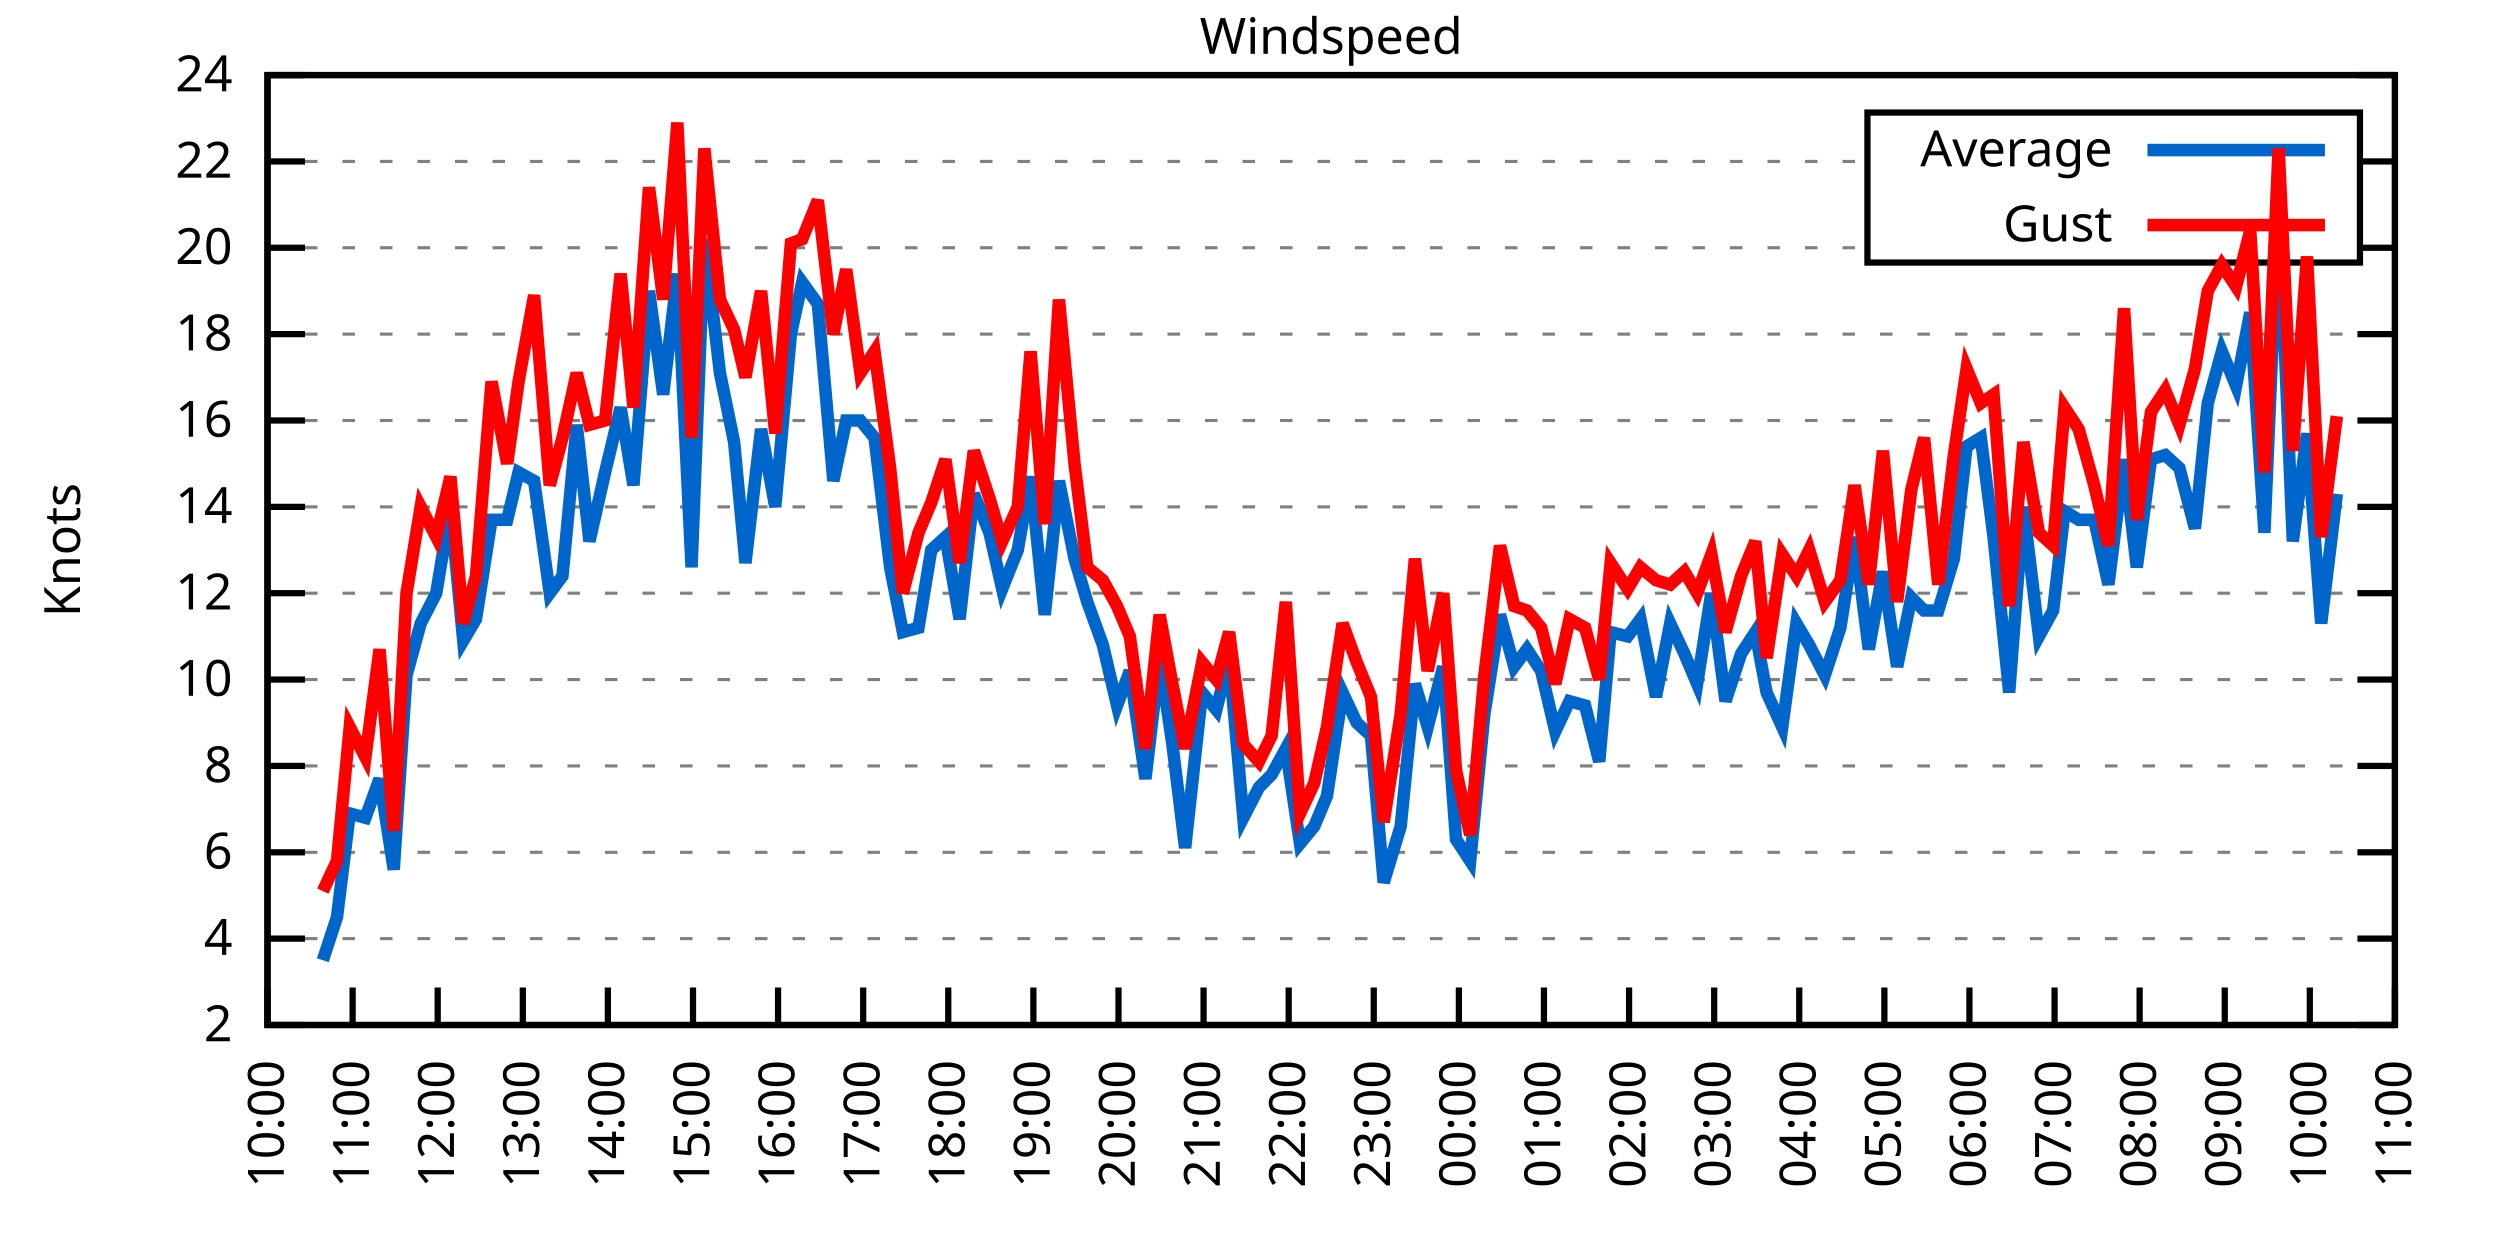
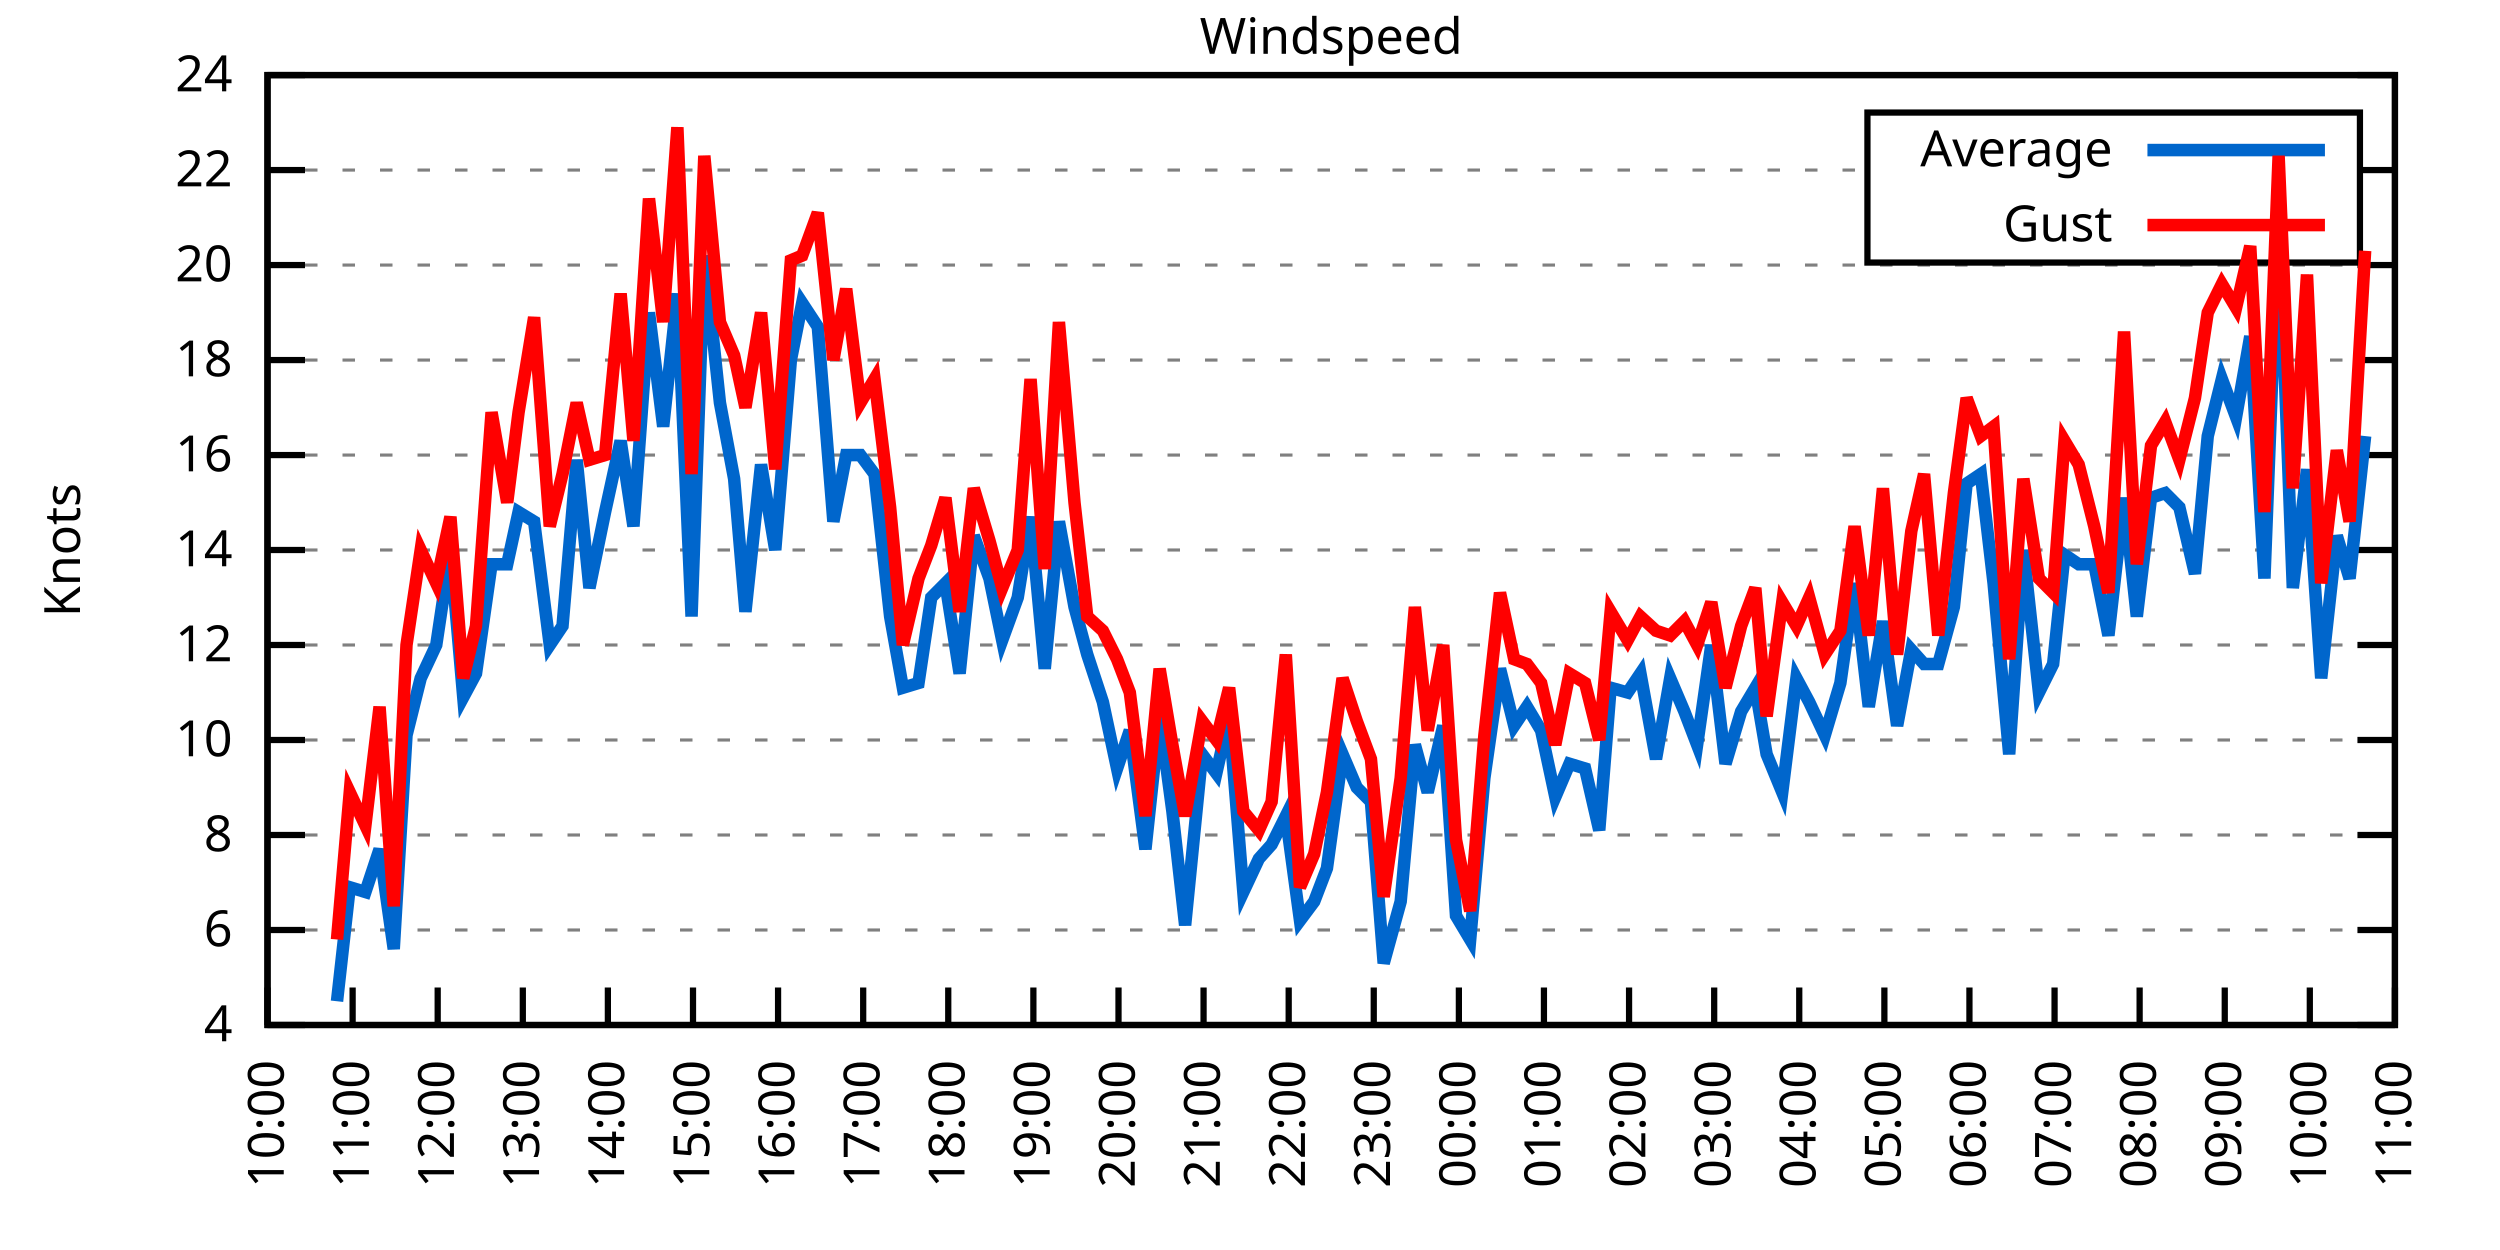
<svg xmlns="http://www.w3.org/2000/svg" xmlns:xlink="http://www.w3.org/1999/xlink" width="400" height="200" viewBox="0 0 400 200">
  <g id="gnuplot_canvas">
    <rect x="0" y="0" width="400" height="200" fill="none" />
    <defs>
      <circle id="gpDot" r="0.5" stroke-width="0.5" stroke="currentColor" />
      <path id="gpPt0" stroke-width="0.333" stroke="currentColor" d="M-1,0 h2 M0,-1 v2" />
      <path id="gpPt1" stroke-width="0.333" stroke="currentColor" d="M-1,-1 L1,1 M1,-1 L-1,1" />
      <path id="gpPt2" stroke-width="0.333" stroke="currentColor" d="M-1,0 L1,0 M0,-1 L0,1 M-1,-1 L1,1 M-1,1 L1,-1" />
      <rect id="gpPt3" stroke-width="0.333" stroke="currentColor" x="-1" y="-1" width="2" height="2" />
      <rect id="gpPt4" stroke-width="0.333" stroke="currentColor" fill="currentColor" x="-1" y="-1" width="2" height="2" />
      <circle id="gpPt5" stroke-width="0.333" stroke="currentColor" cx="0" cy="0" r="1" />
      <use xlink:href="#gpPt5" id="gpPt6" fill="currentColor" stroke="none" />
      <path id="gpPt7" stroke-width="0.333" stroke="currentColor" d="M0,-1.33 L-1.33,0.67 L1.33,0.67 z" />
      <use xlink:href="#gpPt7" id="gpPt8" fill="currentColor" stroke="none" />
      <use xlink:href="#gpPt7" id="gpPt9" stroke="currentColor" transform="rotate(180)" />
      <use xlink:href="#gpPt9" id="gpPt10" fill="currentColor" stroke="none" />
      <use xlink:href="#gpPt3" id="gpPt11" stroke="currentColor" transform="rotate(45)" />
      <use xlink:href="#gpPt11" id="gpPt12" fill="currentColor" stroke="none" />
      <path id="gpPt13" stroke-width="0.333" stroke="currentColor" d="M0,1.330 L1.265,0.411 L0.782,-1.067 L-0.782,-1.076 L-1.265,0.411 z" />
      <use xlink:href="#gpPt13" id="gpPt14" fill="currentColor" stroke="none" />
      <filter id="textbox" filterUnits="objectBoundingBox" x="0" y="0" height="1" width="1">
        <feFlood flood-color="white" flood-opacity="1" result="bgnd" />
        <feComposite in="SourceGraphic" in2="bgnd" operator="atop" />
      </filter>
      <filter id="greybox" filterUnits="objectBoundingBox" x="0" y="0" height="1" width="1">
        <feFlood flood-color="lightgrey" flood-opacity="1" result="grey" />
        <feComposite in="SourceGraphic" in2="grey" operator="atop" />
      </filter>
    </defs>
    <g fill="none" color="white" stroke="currentColor" stroke-width="1.00" stroke-linecap="butt" stroke-linejoin="miter">
</g>
    <g fill="none" color="black" stroke="currentColor" stroke-width="1.00" stroke-linecap="butt" stroke-linejoin="miter">
      <g stroke="none" shape-rendering="crispEdges">
        <polygon fill="rgb(255, 255, 255)" points="42.80,164.00 383.18,164.00 383.18,12.02 42.80,12.02 " />
      </g>
    </g>
    <g fill="none" color="black" stroke="currentColor" stroke-width="1.00" stroke-linecap="butt" stroke-linejoin="miter">
</g>
    <g fill="none" color="black" stroke="black" stroke-width="0.50" stroke-linecap="butt" stroke-linejoin="miter">
</g>
    <g fill="none" color="gray" stroke="currentColor" stroke-width="0.50" stroke-linecap="butt" stroke-linejoin="miter">
      <path stroke="gray" stroke-dasharray="2,4" class="gridline" d="M42.80,164.00 L383.19,164.00  " />
    </g>
    <g fill="none" color="gray" stroke="gray" stroke-width="1.00" stroke-linecap="butt" stroke-linejoin="miter">
</g>
    <g fill="none" color="black" stroke="currentColor" stroke-width="1.00" stroke-linecap="butt" stroke-linejoin="miter">
      <path stroke="black" d="M42.80,164.00 L48.80,164.00 M383.19,164.00 L377.19,164.00  " />
      <g transform="translate(37.20,166.60)" stroke="none" fill="black" font-family="Sans" font-size="8.00" text-anchor="end">
        <text>
-           <tspan font-family="Sans"> 2</tspan>
-         </text>
-       </g>
-     </g>
-     <g fill="none" color="black" stroke="currentColor" stroke-width="1.00" stroke-linecap="butt" stroke-linejoin="miter">
- </g>
-     <g fill="none" color="black" stroke="black" stroke-width="0.50" stroke-linecap="butt" stroke-linejoin="miter">
- </g>
-     <g fill="none" color="gray" stroke="currentColor" stroke-width="0.50" stroke-linecap="butt" stroke-linejoin="miter">
-       <path stroke="gray" stroke-dasharray="2,4" class="gridline" d="M42.80,150.18 L383.19,150.18  " />
-     </g>
-     <g fill="none" color="gray" stroke="gray" stroke-width="1.00" stroke-linecap="butt" stroke-linejoin="miter">
- </g>
-     <g fill="none" color="black" stroke="currentColor" stroke-width="1.00" stroke-linecap="butt" stroke-linejoin="miter">
-       <path stroke="black" d="M42.80,150.18 L48.80,150.18 M383.19,150.18 L377.19,150.18  " />
-       <g transform="translate(37.20,152.78)" stroke="none" fill="black" font-family="Sans" font-size="8.00" text-anchor="end">
-         <text>
          <tspan font-family="Sans"> 4</tspan>
        </text>
      </g>
    </g>
    <g fill="none" color="black" stroke="currentColor" stroke-width="1.00" stroke-linecap="butt" stroke-linejoin="miter">
</g>
    <g fill="none" color="black" stroke="black" stroke-width="0.50" stroke-linecap="butt" stroke-linejoin="miter">
</g>
    <g fill="none" color="gray" stroke="currentColor" stroke-width="0.50" stroke-linecap="butt" stroke-linejoin="miter">
-       <path stroke="gray" stroke-dasharray="2,4" class="gridline" d="M42.80,136.37 L383.19,136.37  " />
-     </g>
-     <g fill="none" color="gray" stroke="gray" stroke-width="1.00" stroke-linecap="butt" stroke-linejoin="miter">
- </g>
-     <g fill="none" color="black" stroke="currentColor" stroke-width="1.00" stroke-linecap="butt" stroke-linejoin="miter">
-       <path stroke="black" d="M42.80,136.37 L48.80,136.37 M383.19,136.37 L377.19,136.37  " />
-       <g transform="translate(37.20,138.97)" stroke="none" fill="black" font-family="Sans" font-size="8.00" text-anchor="end">
+       <path stroke="gray" stroke-dasharray="2,4" class="gridline" d="M42.80,148.80 L383.19,148.80  " />
+     </g>
+     <g fill="none" color="gray" stroke="gray" stroke-width="1.00" stroke-linecap="butt" stroke-linejoin="miter">
+ </g>
+     <g fill="none" color="black" stroke="currentColor" stroke-width="1.00" stroke-linecap="butt" stroke-linejoin="miter">
+       <path stroke="black" d="M42.80,148.80 L48.80,148.80 M383.19,148.80 L377.19,148.80  " />
+       <g transform="translate(37.20,151.40)" stroke="none" fill="black" font-family="Sans" font-size="8.00" text-anchor="end">
        <text>
          <tspan font-family="Sans"> 6</tspan>
        </text>
      </g>
    </g>
    <g fill="none" color="black" stroke="currentColor" stroke-width="1.00" stroke-linecap="butt" stroke-linejoin="miter">
</g>
    <g fill="none" color="black" stroke="black" stroke-width="0.50" stroke-linecap="butt" stroke-linejoin="miter">
</g>
    <g fill="none" color="gray" stroke="currentColor" stroke-width="0.50" stroke-linecap="butt" stroke-linejoin="miter">
-       <path stroke="gray" stroke-dasharray="2,4" class="gridline" d="M42.80,122.55 L383.19,122.55  " />
-     </g>
-     <g fill="none" color="gray" stroke="gray" stroke-width="1.00" stroke-linecap="butt" stroke-linejoin="miter">
- </g>
-     <g fill="none" color="black" stroke="currentColor" stroke-width="1.00" stroke-linecap="butt" stroke-linejoin="miter">
-       <path stroke="black" d="M42.80,122.55 L48.80,122.55 M383.19,122.55 L377.19,122.55  " />
-       <g transform="translate(37.20,125.15)" stroke="none" fill="black" font-family="Sans" font-size="8.00" text-anchor="end">
+       <path stroke="gray" stroke-dasharray="2,4" class="gridline" d="M42.80,133.60 L383.19,133.60  " />
+     </g>
+     <g fill="none" color="gray" stroke="gray" stroke-width="1.00" stroke-linecap="butt" stroke-linejoin="miter">
+ </g>
+     <g fill="none" color="black" stroke="currentColor" stroke-width="1.00" stroke-linecap="butt" stroke-linejoin="miter">
+       <path stroke="black" d="M42.80,133.60 L48.80,133.60 M383.19,133.60 L377.19,133.60  " />
+       <g transform="translate(37.20,136.20)" stroke="none" fill="black" font-family="Sans" font-size="8.00" text-anchor="end">
        <text>
          <tspan font-family="Sans"> 8</tspan>
        </text>
      </g>
    </g>
    <g fill="none" color="black" stroke="currentColor" stroke-width="1.00" stroke-linecap="butt" stroke-linejoin="miter">
</g>
    <g fill="none" color="black" stroke="black" stroke-width="0.50" stroke-linecap="butt" stroke-linejoin="miter">
</g>
    <g fill="none" color="gray" stroke="currentColor" stroke-width="0.50" stroke-linecap="butt" stroke-linejoin="miter">
-       <path stroke="gray" stroke-dasharray="2,4" class="gridline" d="M42.80,108.73 L383.19,108.73  " />
-     </g>
-     <g fill="none" color="gray" stroke="gray" stroke-width="1.00" stroke-linecap="butt" stroke-linejoin="miter">
- </g>
-     <g fill="none" color="black" stroke="currentColor" stroke-width="1.00" stroke-linecap="butt" stroke-linejoin="miter">
-       <path stroke="black" d="M42.80,108.73 L48.80,108.73 M383.19,108.73 L377.19,108.73  " />
-       <g transform="translate(37.20,111.33)" stroke="none" fill="black" font-family="Sans" font-size="8.00" text-anchor="end">
+       <path stroke="gray" stroke-dasharray="2,4" class="gridline" d="M42.80,118.40 L383.19,118.40  " />
+     </g>
+     <g fill="none" color="gray" stroke="gray" stroke-width="1.00" stroke-linecap="butt" stroke-linejoin="miter">
+ </g>
+     <g fill="none" color="black" stroke="currentColor" stroke-width="1.00" stroke-linecap="butt" stroke-linejoin="miter">
+       <path stroke="black" d="M42.80,118.40 L48.80,118.40 M383.19,118.40 L377.19,118.40  " />
+       <g transform="translate(37.20,121.00)" stroke="none" fill="black" font-family="Sans" font-size="8.00" text-anchor="end">
        <text>
          <tspan font-family="Sans"> 10</tspan>
        </text>
      </g>
    </g>
    <g fill="none" color="black" stroke="currentColor" stroke-width="1.00" stroke-linecap="butt" stroke-linejoin="miter">
</g>
    <g fill="none" color="black" stroke="black" stroke-width="0.50" stroke-linecap="butt" stroke-linejoin="miter">
</g>
    <g fill="none" color="gray" stroke="currentColor" stroke-width="0.50" stroke-linecap="butt" stroke-linejoin="miter">
-       <path stroke="gray" stroke-dasharray="2,4" class="gridline" d="M42.80,94.91 L383.19,94.91  " />
-     </g>
-     <g fill="none" color="gray" stroke="gray" stroke-width="1.00" stroke-linecap="butt" stroke-linejoin="miter">
- </g>
-     <g fill="none" color="black" stroke="currentColor" stroke-width="1.00" stroke-linecap="butt" stroke-linejoin="miter">
-       <path stroke="black" d="M42.80,94.91 L48.80,94.91 M383.19,94.91 L377.19,94.91  " />
-       <g transform="translate(37.20,97.51)" stroke="none" fill="black" font-family="Sans" font-size="8.00" text-anchor="end">
+       <path stroke="gray" stroke-dasharray="2,4" class="gridline" d="M42.80,103.20 L383.19,103.20  " />
+     </g>
+     <g fill="none" color="gray" stroke="gray" stroke-width="1.00" stroke-linecap="butt" stroke-linejoin="miter">
+ </g>
+     <g fill="none" color="black" stroke="currentColor" stroke-width="1.00" stroke-linecap="butt" stroke-linejoin="miter">
+       <path stroke="black" d="M42.80,103.20 L48.80,103.20 M383.19,103.20 L377.19,103.20  " />
+       <g transform="translate(37.20,105.80)" stroke="none" fill="black" font-family="Sans" font-size="8.00" text-anchor="end">
        <text>
          <tspan font-family="Sans"> 12</tspan>
        </text>
      </g>
    </g>
    <g fill="none" color="black" stroke="currentColor" stroke-width="1.00" stroke-linecap="butt" stroke-linejoin="miter">
</g>
    <g fill="none" color="black" stroke="black" stroke-width="0.50" stroke-linecap="butt" stroke-linejoin="miter">
</g>
    <g fill="none" color="gray" stroke="currentColor" stroke-width="0.50" stroke-linecap="butt" stroke-linejoin="miter">
-       <path stroke="gray" stroke-dasharray="2,4" class="gridline" d="M42.80,81.10 L383.19,81.10  " />
-     </g>
-     <g fill="none" color="gray" stroke="gray" stroke-width="1.00" stroke-linecap="butt" stroke-linejoin="miter">
- </g>
-     <g fill="none" color="black" stroke="currentColor" stroke-width="1.00" stroke-linecap="butt" stroke-linejoin="miter">
-       <path stroke="black" d="M42.80,81.10 L48.80,81.10 M383.19,81.10 L377.19,81.10  " />
-       <g transform="translate(37.20,83.70)" stroke="none" fill="black" font-family="Sans" font-size="8.00" text-anchor="end">
+       <path stroke="gray" stroke-dasharray="2,4" class="gridline" d="M42.80,88.00 L383.19,88.00  " />
+     </g>
+     <g fill="none" color="gray" stroke="gray" stroke-width="1.00" stroke-linecap="butt" stroke-linejoin="miter">
+ </g>
+     <g fill="none" color="black" stroke="currentColor" stroke-width="1.00" stroke-linecap="butt" stroke-linejoin="miter">
+       <path stroke="black" d="M42.80,88.00 L48.80,88.00 M383.19,88.00 L377.19,88.00  " />
+       <g transform="translate(37.20,90.60)" stroke="none" fill="black" font-family="Sans" font-size="8.00" text-anchor="end">
        <text>
          <tspan font-family="Sans"> 14</tspan>
        </text>
      </g>
    </g>
    <g fill="none" color="black" stroke="currentColor" stroke-width="1.00" stroke-linecap="butt" stroke-linejoin="miter">
</g>
    <g fill="none" color="black" stroke="black" stroke-width="0.50" stroke-linecap="butt" stroke-linejoin="miter">
</g>
    <g fill="none" color="gray" stroke="currentColor" stroke-width="0.50" stroke-linecap="butt" stroke-linejoin="miter">
-       <path stroke="gray" stroke-dasharray="2,4" class="gridline" d="M42.80,67.28 L383.19,67.28  " />
-     </g>
-     <g fill="none" color="gray" stroke="gray" stroke-width="1.00" stroke-linecap="butt" stroke-linejoin="miter">
- </g>
-     <g fill="none" color="black" stroke="currentColor" stroke-width="1.00" stroke-linecap="butt" stroke-linejoin="miter">
-       <path stroke="black" d="M42.80,67.28 L48.80,67.28 M383.19,67.28 L377.19,67.28  " />
-       <g transform="translate(37.20,69.88)" stroke="none" fill="black" font-family="Sans" font-size="8.00" text-anchor="end">
+       <path stroke="gray" stroke-dasharray="2,4" class="gridline" d="M42.80,72.81 L383.19,72.81  " />
+     </g>
+     <g fill="none" color="gray" stroke="gray" stroke-width="1.00" stroke-linecap="butt" stroke-linejoin="miter">
+ </g>
+     <g fill="none" color="black" stroke="currentColor" stroke-width="1.00" stroke-linecap="butt" stroke-linejoin="miter">
+       <path stroke="black" d="M42.80,72.81 L48.80,72.81 M383.19,72.81 L377.19,72.81  " />
+       <g transform="translate(37.20,75.41)" stroke="none" fill="black" font-family="Sans" font-size="8.00" text-anchor="end">
        <text>
          <tspan font-family="Sans"> 16</tspan>
        </text>
      </g>
    </g>
    <g fill="none" color="black" stroke="currentColor" stroke-width="1.00" stroke-linecap="butt" stroke-linejoin="miter">
</g>
    <g fill="none" color="black" stroke="black" stroke-width="0.50" stroke-linecap="butt" stroke-linejoin="miter">
</g>
    <g fill="none" color="gray" stroke="currentColor" stroke-width="0.50" stroke-linecap="butt" stroke-linejoin="miter">
-       <path stroke="gray" stroke-dasharray="2,4" class="gridline" d="M42.80,53.46 L383.19,53.46  " />
-     </g>
-     <g fill="none" color="gray" stroke="gray" stroke-width="1.00" stroke-linecap="butt" stroke-linejoin="miter">
- </g>
-     <g fill="none" color="black" stroke="currentColor" stroke-width="1.00" stroke-linecap="butt" stroke-linejoin="miter">
-       <path stroke="black" d="M42.80,53.46 L48.80,53.46 M383.19,53.46 L377.19,53.46  " />
-       <g transform="translate(37.20,56.06)" stroke="none" fill="black" font-family="Sans" font-size="8.00" text-anchor="end">
+       <path stroke="gray" stroke-dasharray="2,4" class="gridline" d="M42.80,57.61 L383.19,57.61  " />
+     </g>
+     <g fill="none" color="gray" stroke="gray" stroke-width="1.00" stroke-linecap="butt" stroke-linejoin="miter">
+ </g>
+     <g fill="none" color="black" stroke="currentColor" stroke-width="1.00" stroke-linecap="butt" stroke-linejoin="miter">
+       <path stroke="black" d="M42.80,57.61 L48.80,57.61 M383.19,57.61 L377.19,57.61  " />
+       <g transform="translate(37.20,60.21)" stroke="none" fill="black" font-family="Sans" font-size="8.00" text-anchor="end">
        <text>
          <tspan font-family="Sans"> 18</tspan>
        </text>
      </g>
    </g>
    <g fill="none" color="black" stroke="currentColor" stroke-width="1.00" stroke-linecap="butt" stroke-linejoin="miter">
</g>
    <g fill="none" color="black" stroke="black" stroke-width="0.50" stroke-linecap="butt" stroke-linejoin="miter">
</g>
    <g fill="none" color="gray" stroke="currentColor" stroke-width="0.50" stroke-linecap="butt" stroke-linejoin="miter">
-       <path stroke="gray" stroke-dasharray="2,4" class="gridline" d="M42.80,39.64 L298.79,39.64 M377.59,39.64 L383.19,39.64  " />
-     </g>
-     <g fill="none" color="gray" stroke="gray" stroke-width="1.00" stroke-linecap="butt" stroke-linejoin="miter">
- </g>
-     <g fill="none" color="black" stroke="currentColor" stroke-width="1.00" stroke-linecap="butt" stroke-linejoin="miter">
-       <path stroke="black" d="M42.80,39.64 L48.80,39.64 M383.19,39.64 L377.19,39.64  " />
-       <g transform="translate(37.20,42.24)" stroke="none" fill="black" font-family="Sans" font-size="8.00" text-anchor="end">
+       <path stroke="gray" stroke-dasharray="2,4" class="gridline" d="M42.80,42.41 L383.19,42.41  " />
+     </g>
+     <g fill="none" color="gray" stroke="gray" stroke-width="1.00" stroke-linecap="butt" stroke-linejoin="miter">
+ </g>
+     <g fill="none" color="black" stroke="currentColor" stroke-width="1.00" stroke-linecap="butt" stroke-linejoin="miter">
+       <path stroke="black" d="M42.80,42.41 L48.80,42.41 M383.19,42.41 L377.19,42.41  " />
+       <g transform="translate(37.20,45.01)" stroke="none" fill="black" font-family="Sans" font-size="8.00" text-anchor="end">
        <text>
          <tspan font-family="Sans"> 20</tspan>
        </text>
      </g>
    </g>
    <g fill="none" color="black" stroke="currentColor" stroke-width="1.00" stroke-linecap="butt" stroke-linejoin="miter">
</g>
    <g fill="none" color="black" stroke="black" stroke-width="0.50" stroke-linecap="butt" stroke-linejoin="miter">
</g>
    <g fill="none" color="gray" stroke="currentColor" stroke-width="0.50" stroke-linecap="butt" stroke-linejoin="miter">
-       <path stroke="gray" stroke-dasharray="2,4" class="gridline" d="M42.80,25.83 L298.79,25.83 M377.59,25.83 L383.19,25.83  " />
-     </g>
-     <g fill="none" color="gray" stroke="gray" stroke-width="1.00" stroke-linecap="butt" stroke-linejoin="miter">
- </g>
-     <g fill="none" color="black" stroke="currentColor" stroke-width="1.00" stroke-linecap="butt" stroke-linejoin="miter">
-       <path stroke="black" d="M42.80,25.83 L48.80,25.83 M383.19,25.83 L377.19,25.83  " />
-       <g transform="translate(37.20,28.43)" stroke="none" fill="black" font-family="Sans" font-size="8.00" text-anchor="end">
+       <path stroke="gray" stroke-dasharray="2,4" class="gridline" d="M42.80,27.21 L298.79,27.21 M377.59,27.21 L383.19,27.21  " />
+     </g>
+     <g fill="none" color="gray" stroke="gray" stroke-width="1.00" stroke-linecap="butt" stroke-linejoin="miter">
+ </g>
+     <g fill="none" color="black" stroke="currentColor" stroke-width="1.00" stroke-linecap="butt" stroke-linejoin="miter">
+       <path stroke="black" d="M42.80,27.21 L48.80,27.21 M383.19,27.21 L377.19,27.21  " />
+       <g transform="translate(37.20,29.81)" stroke="none" fill="black" font-family="Sans" font-size="8.00" text-anchor="end">
        <text>
          <tspan font-family="Sans"> 22</tspan>
        </text>
      </g>
    </g>
    <g fill="none" color="black" stroke="currentColor" stroke-width="1.00" stroke-linecap="butt" stroke-linejoin="miter">
</g>
    <g fill="none" color="black" stroke="black" stroke-width="0.50" stroke-linecap="butt" stroke-linejoin="miter">
</g>
    <g fill="none" color="gray" stroke="currentColor" stroke-width="0.50" stroke-linecap="butt" stroke-linejoin="miter">
      <path stroke="gray" stroke-dasharray="2,4" class="gridline" d="M42.80,12.01 L383.19,12.01  " />
    </g>
    <g fill="none" color="gray" stroke="gray" stroke-width="1.00" stroke-linecap="butt" stroke-linejoin="miter">
</g>
    <g fill="none" color="black" stroke="currentColor" stroke-width="1.00" stroke-linecap="butt" stroke-linejoin="miter">
      <path stroke="black" d="M42.80,12.01 L48.80,12.01 M383.19,12.01 L377.19,12.01  " />
      <g transform="translate(37.20,14.61)" stroke="none" fill="black" font-family="Sans" font-size="8.00" text-anchor="end">
        <text>
          <tspan font-family="Sans"> 24</tspan>
        </text>
      </g>
    </g>
    <g fill="none" color="black" stroke="currentColor" stroke-width="1.00" stroke-linecap="butt" stroke-linejoin="miter">
      <path stroke="black" d="M42.80,164.00 L42.80,158.00  " />
      <g transform="translate(45.40,169.60) rotate(270.00)" stroke="none" fill="black" font-family="Sans" font-size="8.00" text-anchor="end">
        <text>
          <tspan font-family="Sans">10:00</tspan>
        </text>
      </g>
    </g>
    <g fill="none" color="black" stroke="currentColor" stroke-width="1.00" stroke-linecap="butt" stroke-linejoin="miter">
      <path stroke="black" d="M56.42,164.00 L56.42,158.00  " />
      <g transform="translate(59.02,169.60) rotate(270.00)" stroke="none" fill="black" font-family="Sans" font-size="8.00" text-anchor="end">
        <text>
          <tspan font-family="Sans">11:00</tspan>
        </text>
      </g>
    </g>
    <g fill="none" color="black" stroke="currentColor" stroke-width="1.00" stroke-linecap="butt" stroke-linejoin="miter">
      <path stroke="black" d="M70.03,164.00 L70.03,158.00  " />
      <g transform="translate(72.63,169.60) rotate(270.00)" stroke="none" fill="black" font-family="Sans" font-size="8.00" text-anchor="end">
        <text>
          <tspan font-family="Sans">12:00</tspan>
        </text>
      </g>
    </g>
    <g fill="none" color="black" stroke="currentColor" stroke-width="1.00" stroke-linecap="butt" stroke-linejoin="miter">
      <path stroke="black" d="M83.65,164.00 L83.65,158.00  " />
      <g transform="translate(86.25,169.60) rotate(270.00)" stroke="none" fill="black" font-family="Sans" font-size="8.00" text-anchor="end">
        <text>
          <tspan font-family="Sans">13:00</tspan>
        </text>
      </g>
    </g>
    <g fill="none" color="black" stroke="currentColor" stroke-width="1.00" stroke-linecap="butt" stroke-linejoin="miter">
      <path stroke="black" d="M97.26,164.00 L97.26,158.00  " />
      <g transform="translate(99.86,169.60) rotate(270.00)" stroke="none" fill="black" font-family="Sans" font-size="8.00" text-anchor="end">
        <text>
          <tspan font-family="Sans">14:00</tspan>
        </text>
      </g>
    </g>
    <g fill="none" color="black" stroke="currentColor" stroke-width="1.00" stroke-linecap="butt" stroke-linejoin="miter">
      <path stroke="black" d="M110.88,164.00 L110.88,158.00  " />
      <g transform="translate(113.48,169.60) rotate(270.00)" stroke="none" fill="black" font-family="Sans" font-size="8.00" text-anchor="end">
        <text>
          <tspan font-family="Sans">15:00</tspan>
        </text>
      </g>
    </g>
    <g fill="none" color="black" stroke="currentColor" stroke-width="1.00" stroke-linecap="butt" stroke-linejoin="miter">
      <path stroke="black" d="M124.49,164.00 L124.49,158.00  " />
      <g transform="translate(127.09,169.60) rotate(270.00)" stroke="none" fill="black" font-family="Sans" font-size="8.00" text-anchor="end">
        <text>
          <tspan font-family="Sans">16:00</tspan>
        </text>
      </g>
    </g>
    <g fill="none" color="black" stroke="currentColor" stroke-width="1.00" stroke-linecap="butt" stroke-linejoin="miter">
      <path stroke="black" d="M138.11,164.00 L138.11,158.00  " />
      <g transform="translate(140.71,169.60) rotate(270.00)" stroke="none" fill="black" font-family="Sans" font-size="8.00" text-anchor="end">
        <text>
          <tspan font-family="Sans">17:00</tspan>
        </text>
      </g>
    </g>
    <g fill="none" color="black" stroke="currentColor" stroke-width="1.00" stroke-linecap="butt" stroke-linejoin="miter">
      <path stroke="black" d="M151.72,164.00 L151.72,158.00  " />
      <g transform="translate(154.32,169.60) rotate(270.00)" stroke="none" fill="black" font-family="Sans" font-size="8.00" text-anchor="end">
        <text>
          <tspan font-family="Sans">18:00</tspan>
        </text>
      </g>
    </g>
    <g fill="none" color="black" stroke="currentColor" stroke-width="1.00" stroke-linecap="butt" stroke-linejoin="miter">
      <path stroke="black" d="M165.34,164.00 L165.34,158.00  " />
      <g transform="translate(167.94,169.60) rotate(270.00)" stroke="none" fill="black" font-family="Sans" font-size="8.00" text-anchor="end">
        <text>
          <tspan font-family="Sans">19:00</tspan>
        </text>
      </g>
    </g>
    <g fill="none" color="black" stroke="currentColor" stroke-width="1.00" stroke-linecap="butt" stroke-linejoin="miter">
      <path stroke="black" d="M178.96,164.00 L178.96,158.00  " />
      <g transform="translate(181.56,169.60) rotate(270.00)" stroke="none" fill="black" font-family="Sans" font-size="8.00" text-anchor="end">
        <text>
          <tspan font-family="Sans">20:00</tspan>
        </text>
      </g>
    </g>
    <g fill="none" color="black" stroke="currentColor" stroke-width="1.00" stroke-linecap="butt" stroke-linejoin="miter">
      <path stroke="black" d="M192.57,164.00 L192.57,158.00  " />
      <g transform="translate(195.17,169.60) rotate(270.00)" stroke="none" fill="black" font-family="Sans" font-size="8.00" text-anchor="end">
        <text>
          <tspan font-family="Sans">21:00</tspan>
        </text>
      </g>
    </g>
    <g fill="none" color="black" stroke="currentColor" stroke-width="1.00" stroke-linecap="butt" stroke-linejoin="miter">
      <path stroke="black" d="M206.19,164.00 L206.19,158.00  " />
      <g transform="translate(208.79,169.60) rotate(270.00)" stroke="none" fill="black" font-family="Sans" font-size="8.00" text-anchor="end">
        <text>
          <tspan font-family="Sans">22:00</tspan>
        </text>
      </g>
    </g>
    <g fill="none" color="black" stroke="currentColor" stroke-width="1.00" stroke-linecap="butt" stroke-linejoin="miter">
      <path stroke="black" d="M219.80,164.00 L219.80,158.00  " />
      <g transform="translate(222.40,169.60) rotate(270.00)" stroke="none" fill="black" font-family="Sans" font-size="8.00" text-anchor="end">
        <text>
          <tspan font-family="Sans">23:00</tspan>
        </text>
      </g>
    </g>
    <g fill="none" color="black" stroke="currentColor" stroke-width="1.00" stroke-linecap="butt" stroke-linejoin="miter">
      <path stroke="black" d="M233.42,164.00 L233.42,158.00  " />
      <g transform="translate(236.02,169.60) rotate(270.00)" stroke="none" fill="black" font-family="Sans" font-size="8.00" text-anchor="end">
        <text>
          <tspan font-family="Sans">00:00</tspan>
        </text>
      </g>
    </g>
    <g fill="none" color="black" stroke="currentColor" stroke-width="1.00" stroke-linecap="butt" stroke-linejoin="miter">
      <path stroke="black" d="M247.03,164.00 L247.03,158.00  " />
      <g transform="translate(249.63,169.60) rotate(270.00)" stroke="none" fill="black" font-family="Sans" font-size="8.00" text-anchor="end">
        <text>
          <tspan font-family="Sans">01:00</tspan>
        </text>
      </g>
    </g>
    <g fill="none" color="black" stroke="currentColor" stroke-width="1.00" stroke-linecap="butt" stroke-linejoin="miter">
      <path stroke="black" d="M260.65,164.00 L260.65,158.00  " />
      <g transform="translate(263.25,169.60) rotate(270.00)" stroke="none" fill="black" font-family="Sans" font-size="8.00" text-anchor="end">
        <text>
          <tspan font-family="Sans">02:00</tspan>
        </text>
      </g>
    </g>
    <g fill="none" color="black" stroke="currentColor" stroke-width="1.00" stroke-linecap="butt" stroke-linejoin="miter">
      <path stroke="black" d="M274.27,164.00 L274.27,158.00  " />
      <g transform="translate(276.87,169.60) rotate(270.00)" stroke="none" fill="black" font-family="Sans" font-size="8.00" text-anchor="end">
        <text>
          <tspan font-family="Sans">03:00</tspan>
        </text>
      </g>
    </g>
    <g fill="none" color="black" stroke="currentColor" stroke-width="1.00" stroke-linecap="butt" stroke-linejoin="miter">
      <path stroke="black" d="M287.88,164.00 L287.88,158.00  " />
      <g transform="translate(290.48,169.60) rotate(270.00)" stroke="none" fill="black" font-family="Sans" font-size="8.00" text-anchor="end">
        <text>
          <tspan font-family="Sans">04:00</tspan>
        </text>
      </g>
    </g>
    <g fill="none" color="black" stroke="currentColor" stroke-width="1.00" stroke-linecap="butt" stroke-linejoin="miter">
      <path stroke="black" d="M301.50,164.00 L301.50,158.00  " />
      <g transform="translate(304.10,169.60) rotate(270.00)" stroke="none" fill="black" font-family="Sans" font-size="8.00" text-anchor="end">
        <text>
          <tspan font-family="Sans">05:00</tspan>
        </text>
      </g>
    </g>
    <g fill="none" color="black" stroke="currentColor" stroke-width="1.00" stroke-linecap="butt" stroke-linejoin="miter">
      <path stroke="black" d="M315.11,164.00 L315.11,158.00  " />
      <g transform="translate(317.71,169.60) rotate(270.00)" stroke="none" fill="black" font-family="Sans" font-size="8.00" text-anchor="end">
        <text>
          <tspan font-family="Sans">06:00</tspan>
        </text>
      </g>
    </g>
    <g fill="none" color="black" stroke="currentColor" stroke-width="1.00" stroke-linecap="butt" stroke-linejoin="miter">
      <path stroke="black" d="M328.73,164.00 L328.73,158.00  " />
      <g transform="translate(331.33,169.60) rotate(270.00)" stroke="none" fill="black" font-family="Sans" font-size="8.00" text-anchor="end">
        <text>
          <tspan font-family="Sans">07:00</tspan>
        </text>
      </g>
    </g>
    <g fill="none" color="black" stroke="currentColor" stroke-width="1.00" stroke-linecap="butt" stroke-linejoin="miter">
      <path stroke="black" d="M342.34,164.00 L342.34,158.00  " />
      <g transform="translate(344.94,169.60) rotate(270.00)" stroke="none" fill="black" font-family="Sans" font-size="8.00" text-anchor="end">
        <text>
          <tspan font-family="Sans">08:00</tspan>
        </text>
      </g>
    </g>
    <g fill="none" color="black" stroke="currentColor" stroke-width="1.00" stroke-linecap="butt" stroke-linejoin="miter">
      <path stroke="black" d="M355.96,164.00 L355.96,158.00  " />
      <g transform="translate(358.56,169.60) rotate(270.00)" stroke="none" fill="black" font-family="Sans" font-size="8.00" text-anchor="end">
        <text>
          <tspan font-family="Sans">09:00</tspan>
        </text>
      </g>
    </g>
    <g fill="none" color="black" stroke="currentColor" stroke-width="1.00" stroke-linecap="butt" stroke-linejoin="miter">
      <path stroke="black" d="M369.57,164.00 L369.57,158.00  " />
      <g transform="translate(372.17,169.60) rotate(270.00)" stroke="none" fill="black" font-family="Sans" font-size="8.00" text-anchor="end">
        <text>
          <tspan font-family="Sans">10:00</tspan>
        </text>
      </g>
    </g>
    <g fill="none" color="black" stroke="currentColor" stroke-width="1.00" stroke-linecap="butt" stroke-linejoin="miter">
      <path stroke="black" d="M383.19,164.00 L383.19,158.00  " />
      <g transform="translate(385.79,169.60) rotate(270.00)" stroke="none" fill="black" font-family="Sans" font-size="8.00" text-anchor="end">
        <text>
          <tspan font-family="Sans">11:00</tspan>
        </text>
      </g>
    </g>
    <g fill="none" color="black" stroke="currentColor" stroke-width="1.00" stroke-linecap="butt" stroke-linejoin="miter">
</g>
    <g fill="none" color="black" stroke="currentColor" stroke-width="1.00" stroke-linecap="butt" stroke-linejoin="miter">
      <path stroke="black" d="M42.80,12.01 L42.80,164.00 L383.19,164.00 L383.19,12.01 L42.80,12.01 Z  " />
    </g>
    <g fill="none" color="black" stroke="currentColor" stroke-width="1.00" stroke-linecap="butt" stroke-linejoin="miter">
</g>
    <g fill="none" color="black" stroke="currentColor" stroke-width="1.00" stroke-linecap="butt" stroke-linejoin="miter">
      <path stroke="black" d="M298.79,42.01 L298.79,18.01 L377.59,18.01 L377.59,42.01 L298.79,42.01 Z  " />
    </g>
    <g id="Windspeed_plot_1">
      <g fill="none" color="white" stroke="black" stroke-width="2.00" stroke-linecap="butt" stroke-linejoin="miter">
</g>
      <g fill="none" color="black" stroke="currentColor" stroke-width="2.00" stroke-linecap="butt" stroke-linejoin="miter">
        <g transform="translate(337.99,26.61)" stroke="none" fill="black" font-family="Sans" font-size="8.00" text-anchor="end">
          <text>
            <tspan font-family="Sans">Average</tspan>
          </text>
        </g>
      </g>
      <g fill="none" color="black" stroke="currentColor" stroke-width="2.00" stroke-linecap="butt" stroke-linejoin="miter">
-         <path stroke="rgb(  0, 102, 204)" d="M343.59,24.01 L371.99,24.01 M51.65,153.64 L53.92,146.73 L55.96,130.15 L58.46,130.84 L60.73,124.62 L63.00,139.13   L65.04,108.04 L67.31,99.75 L69.80,94.91 L72.07,81.10 L74.12,102.51 L76.16,99.06 L78.65,83.17 L81.15,83.17   L82.97,75.57 L85.46,76.95 L87.96,94.91 L90.00,92.15 L92.27,67.97 L94.31,86.62 L96.81,75.57 L99.30,65.21   L101.35,77.64 L103.84,46.55 L106.11,63.13 L108.38,43.79 L110.65,90.77 L112.69,38.26 L115.19,59.68 L117.46,70.73   L119.27,90.08 L121.77,68.66 L124.04,81.10 L126.54,53.46 L128.35,45.17 L130.85,48.63 L133.34,76.95 L135.39,67.28   L137.66,67.28 L139.92,70.04 L142.42,90.77 L144.46,101.13 L146.96,100.44 L149.00,88.00 L151.27,85.93 L153.54,99.06   L155.81,79.02 L158.31,85.24 L160.35,94.22 L162.84,88.00 L164.89,76.26 L167.16,98.37 L169.43,76.95 L171.92,89.39   L173.96,96.30 L176.46,103.20 L178.73,112.88 L180.77,107.35 L183.27,124.62 L185.54,105.28 L187.58,119.09 L189.62,135.67   L192.34,110.80 L194.61,113.57 L196.66,105.28 L198.93,130.84 L201.42,126.00 L203.46,123.93 L205.73,119.78 L208.00,134.98   L210.27,132.22 L212.31,127.38 L214.81,110.80 L217.08,115.64 L219.35,117.71 L221.39,141.20 L224.11,132.22 L226.38,109.42   L228.43,116.33 L230.92,106.66 L232.96,134.29 L235.23,137.75 L237.50,114.26 L240.00,98.37 L242.27,106.66 L244.31,103.89   L246.58,107.35 L248.85,117.02 L251.12,112.19 L253.61,112.88 L255.88,121.86 L257.70,101.13 L260.42,101.82 L262.47,99.06   L264.96,111.49 L267.23,99.75 L269.50,104.59 L271.54,109.42 L273.81,94.91 L276.08,112.19 L278.58,104.59 L280.85,101.13   L282.66,110.80 L285.16,116.33 L287.43,99.75 L289.47,103.20 L291.97,108.04 L294.46,100.44 L296.73,85.93 L299.00,103.89   L301.27,91.46 L303.54,106.66 L305.81,95.60 L307.85,97.68 L310.12,97.68 L312.62,89.39 L314.66,71.42 L316.93,70.04   L318.97,85.93 L321.47,110.80 L323.74,81.10 L326.23,101.82 L328.50,97.68 L330.32,81.79 L332.59,83.17 L335.08,83.17   L337.35,93.53 L339.85,73.50 L341.89,90.77 L344.16,73.50 L346.43,72.81 L348.70,74.88 L351.19,84.55 L353.24,64.52   L355.50,56.23 L357.77,61.75 L360.04,50.01 L362.31,85.24 L364.58,32.05 L366.85,86.62 L369.12,69.35 L371.39,99.75   L373.89,79.02  " />
+         <path stroke="rgb(  0, 102, 204)" d="M343.59,24.01 L371.99,24.01 M53.92,160.20 L55.96,141.96 L58.46,142.72 L60.73,135.88 L63.00,151.84 L65.04,117.64   L67.31,108.52 L69.80,103.20 L72.07,88.00 L74.12,111.56 L76.16,107.76 L78.65,90.28 L81.15,90.28 L82.97,81.93   L85.46,83.45 L87.96,103.20 L90.00,100.16 L92.27,73.57 L94.31,94.08 L96.81,81.93 L99.30,70.53 L101.35,84.21   L103.84,50.01 L106.11,68.25 L108.38,46.97 L110.65,98.64 L112.69,40.89 L115.19,64.45 L117.46,76.61 L119.27,97.88   L121.77,74.33 L124.04,88.00 L126.54,57.61 L128.35,48.49 L130.85,52.29 L133.34,83.45 L135.39,72.81 L137.66,72.81   L139.92,75.85 L142.42,98.64 L144.46,110.04 L146.96,109.28 L149.00,95.60 L151.27,93.32 L153.54,107.76 L155.81,85.73   L158.31,92.56 L160.35,102.44 L162.84,95.60 L164.89,82.69 L167.16,107.00 L169.43,83.45 L171.92,97.12 L173.96,104.72   L176.46,112.32 L178.73,122.96 L180.77,116.88 L183.27,135.88 L185.54,114.60 L187.58,129.80 L189.62,148.04 L192.34,120.68   L194.61,123.72 L196.66,114.60 L198.93,142.72 L201.42,137.40 L203.46,135.12 L205.73,130.56 L208.00,147.28 L210.27,144.24   L212.31,138.92 L214.81,120.68 L217.08,126.00 L219.35,128.28 L221.39,154.12 L224.11,144.24 L226.38,119.16 L228.43,126.76   L230.92,116.12 L232.96,146.52 L235.23,150.32 L237.50,124.48 L240.00,107.00 L242.27,116.12 L244.31,113.08 L246.58,116.88   L248.85,127.52 L251.12,122.20 L253.61,122.96 L255.88,132.84 L257.70,110.04 L260.42,110.80 L262.47,107.76 L264.96,121.44   L267.23,108.52 L269.50,113.84 L271.54,119.16 L273.81,103.20 L276.08,122.20 L278.58,113.84 L280.85,110.04 L282.66,120.68   L285.16,126.76 L287.43,108.52 L289.47,112.32 L291.97,117.64 L294.46,109.28 L296.73,93.32 L299.00,113.08 L301.27,99.40   L303.54,116.12 L305.81,103.96 L307.85,106.24 L310.12,106.24 L312.62,97.12 L314.66,77.37 L316.93,75.85 L318.97,93.32   L321.47,120.68 L323.74,88.00 L326.23,110.80 L328.50,106.24 L330.32,88.76 L332.59,90.28 L335.08,90.28 L337.35,101.68   L339.85,79.65 L341.89,98.64 L344.16,79.65 L346.43,78.89 L348.70,81.17 L351.19,91.80 L353.24,69.77 L355.50,60.65   L357.77,66.73 L360.04,53.81 L362.31,92.56 L364.58,34.05 L366.85,94.08 L369.12,75.09 L371.39,108.52 L373.89,85.73   L375.93,92.56 L378.42,69.77  " />
      </g>
    </g>
    <g id="Windspeed_plot_2">
      <g fill="none" color="black" stroke="currentColor" stroke-width="2.00" stroke-linecap="butt" stroke-linejoin="miter">
        <g transform="translate(337.99,38.61)" stroke="none" fill="black" font-family="Sans" font-size="8.00" text-anchor="end">
          <text>
            <tspan font-family="Sans">Gust</tspan>
          </text>
        </g>
      </g>
      <g fill="none" color="black" stroke="currentColor" stroke-width="2.00" stroke-linecap="butt" stroke-linejoin="miter">
-         <path stroke="rgb(255,   0,   0)" d="M343.59,36.01 L371.99,36.01 M51.65,142.58 L53.92,137.75 L55.96,116.33 L58.46,121.17 L60.73,103.89 L63.00,132.91   L65.04,94.91 L67.31,81.10 L69.80,85.93 L72.07,76.26 L74.12,99.75 L76.16,92.15 L78.65,61.06 L81.15,74.19   L82.97,61.06 L85.46,47.24 L87.96,77.64 L90.00,70.04 L92.27,59.68 L94.31,67.97 L96.81,67.28 L99.30,43.79   L101.35,65.21 L103.84,29.97 L106.11,47.93 L108.38,19.61 L110.65,70.04 L112.69,23.75 L115.19,47.93 L117.46,52.77   L119.27,60.37 L121.77,46.55 L124.04,69.35 L126.54,38.95 L128.35,38.26 L130.85,32.05 L133.34,53.46 L135.39,43.10   L137.66,59.68 L139.92,56.23 L142.42,74.88 L144.46,94.91 L146.96,85.24 L149.00,80.41 L151.27,73.50 L153.54,90.08   L155.81,72.12 L158.31,79.71 L160.35,86.62 L162.84,81.10 L164.89,56.23 L167.16,83.86 L169.43,47.93 L171.92,74.19   L173.96,90.77 L176.46,92.84 L178.73,96.99 L180.77,101.82 L183.27,119.78 L185.54,98.37 L187.58,109.42 L189.62,119.78   L192.34,105.97 L194.61,108.73 L196.66,101.13 L198.93,119.09 L201.42,121.86 L203.46,117.71 L205.73,96.30 L208.00,130.15   L210.27,125.31 L212.31,116.33 L214.81,99.75 L217.08,105.97 L219.35,111.49 L221.39,131.53 L224.11,114.26 L226.38,89.39   L228.43,107.35 L230.92,94.91 L232.96,123.24 L235.23,133.60 L237.50,108.04 L240.00,87.31 L242.27,96.99 L244.31,97.68   L246.58,100.44 L248.85,109.42 L251.12,99.06 L253.61,100.44 L255.88,108.73 L257.70,90.08 L260.42,94.22 L262.47,90.77   L264.96,92.84 L267.23,93.53 L269.50,91.46 L271.54,94.91 L273.81,88.70 L276.08,101.13 L278.58,92.15 L280.85,86.62   L282.66,105.28 L285.16,88.70 L287.43,92.15 L289.47,88.00 L291.97,96.30 L294.46,92.84 L296.73,77.64 L299.00,93.53   L301.27,72.12 L303.54,96.30 L305.81,78.33 L307.85,70.04 L310.12,93.53 L312.62,72.81 L314.66,58.99 L316.93,64.52   L318.97,63.13 L321.47,96.99 L323.74,70.73 L326.23,85.24 L328.50,87.31 L330.32,65.21 L332.59,68.66 L335.08,77.64   L337.35,87.31 L339.85,49.32 L341.89,83.17 L344.16,65.90 L346.43,62.44 L348.70,67.97 L351.19,58.99 L353.24,46.55   L355.50,42.41 L357.77,45.86 L360.04,36.88 L362.31,75.57 L364.58,23.75 L366.85,72.12 L369.12,41.03 L371.39,85.93   L373.89,66.59  " />
+         <path stroke="rgb(255,   0,   0)" d="M343.59,36.01 L371.99,36.01 M53.92,150.32 L55.96,126.76 L58.46,132.08 L60.73,113.08 L63.00,145.00 L65.04,103.20   L67.31,88.00 L69.80,93.32 L72.07,82.69 L74.12,108.52 L76.16,100.16 L78.65,65.97 L81.15,80.41 L82.97,65.97   L85.46,50.77 L87.96,84.21 L90.00,75.85 L92.27,64.45 L94.31,73.57 L96.81,72.81 L99.30,46.97 L101.35,70.53   L103.84,31.77 L106.11,51.53 L108.38,20.37 L110.65,75.85 L112.69,24.93 L115.19,51.53 L117.46,56.85 L119.27,65.21   L121.77,50.01 L124.04,75.09 L126.54,41.65 L128.35,40.89 L130.85,34.05 L133.34,57.61 L135.39,46.21 L137.66,64.45   L139.92,60.65 L142.42,81.17 L144.46,103.20 L146.96,92.56 L149.00,87.25 L151.27,79.65 L153.54,97.88 L155.81,78.13   L158.31,86.49 L160.35,94.08 L162.84,88.00 L164.89,60.65 L167.16,91.04 L169.43,51.53 L171.92,80.41 L173.96,98.64   L176.46,100.92 L178.73,105.48 L180.77,110.80 L183.27,130.56 L185.54,107.00 L187.58,119.16 L189.62,130.56 L192.34,115.36   L194.61,118.40 L196.66,110.04 L198.93,129.80 L201.42,132.84 L203.46,128.28 L205.73,104.72 L208.00,141.96 L210.27,136.64   L212.31,126.76 L214.81,108.52 L217.08,115.36 L219.35,121.44 L221.39,143.48 L224.11,124.48 L226.38,97.12 L228.43,116.88   L230.92,103.20 L232.96,134.36 L235.23,145.76 L237.50,117.64 L240.00,94.84 L242.27,105.48 L244.31,106.24 L246.58,109.28   L248.85,119.16 L251.12,107.76 L253.61,109.28 L255.88,118.40 L257.70,97.88 L260.42,102.44 L262.47,98.64 L264.96,100.92   L267.23,101.68 L269.50,99.40 L271.54,103.20 L273.81,96.36 L276.08,110.04 L278.58,100.16 L280.85,94.08 L282.66,114.60   L285.16,96.36 L287.43,100.16 L289.47,95.60 L291.97,104.72 L294.46,100.92 L296.73,84.21 L299.00,101.68 L301.27,78.13   L303.54,104.72 L305.81,84.97 L307.85,75.85 L310.12,101.68 L312.62,78.89 L314.66,63.69 L316.93,69.77 L318.97,68.25   L321.47,105.48 L323.74,76.61 L326.23,92.56 L328.50,94.84 L330.32,70.53 L332.59,74.33 L335.08,84.21 L337.35,94.84   L339.85,53.05 L341.89,90.28 L344.16,71.29 L346.43,67.49 L348.70,73.57 L351.19,63.69 L353.24,50.01 L355.50,45.45   L357.77,49.25 L360.04,39.37 L362.31,81.93 L364.58,24.93 L366.85,78.13 L369.12,43.93 L371.39,93.32 L373.89,72.05   L375.93,83.45 L378.42,40.13  " />
      </g>
    </g>
    <g fill="none" color="black" stroke="currentColor" stroke-width="2.00" stroke-linecap="butt" stroke-linejoin="miter">
</g>
    <g fill="none" color="black" stroke="black" stroke-width="1.00" stroke-linecap="butt" stroke-linejoin="miter">
</g>
    <g fill="none" color="black" stroke="currentColor" stroke-width="1.00" stroke-linecap="butt" stroke-linejoin="miter">
      <path stroke="black" d="M42.80,12.01 L42.80,164.00 L383.19,164.00 L383.19,12.01 L42.80,12.01 Z  " />
      <g transform="translate(12.80,88.01) rotate(270.00)" stroke="none" fill="black" font-family="Sans" font-size="8.00" text-anchor="middle">
        <text>
          <tspan font-family="Sans">Knots</tspan>
        </text>
      </g>
    </g>
    <g fill="none" color="black" stroke="currentColor" stroke-width="1.00" stroke-linecap="butt" stroke-linejoin="miter">
</g>
    <g fill="none" color="black" stroke="currentColor" stroke-width="1.00" stroke-linecap="butt" stroke-linejoin="miter">
      <g transform="translate(212.99,8.61)" stroke="none" fill="black" font-family="Sans" font-size="8.00" text-anchor="middle">
        <text>
          <tspan font-family="Sans">Windspeed</tspan>
        </text>
      </g>
    </g>
    <g fill="none" color="black" stroke="currentColor" stroke-width="1.00" stroke-linecap="butt" stroke-linejoin="miter">
</g>
  </g>
</svg>
